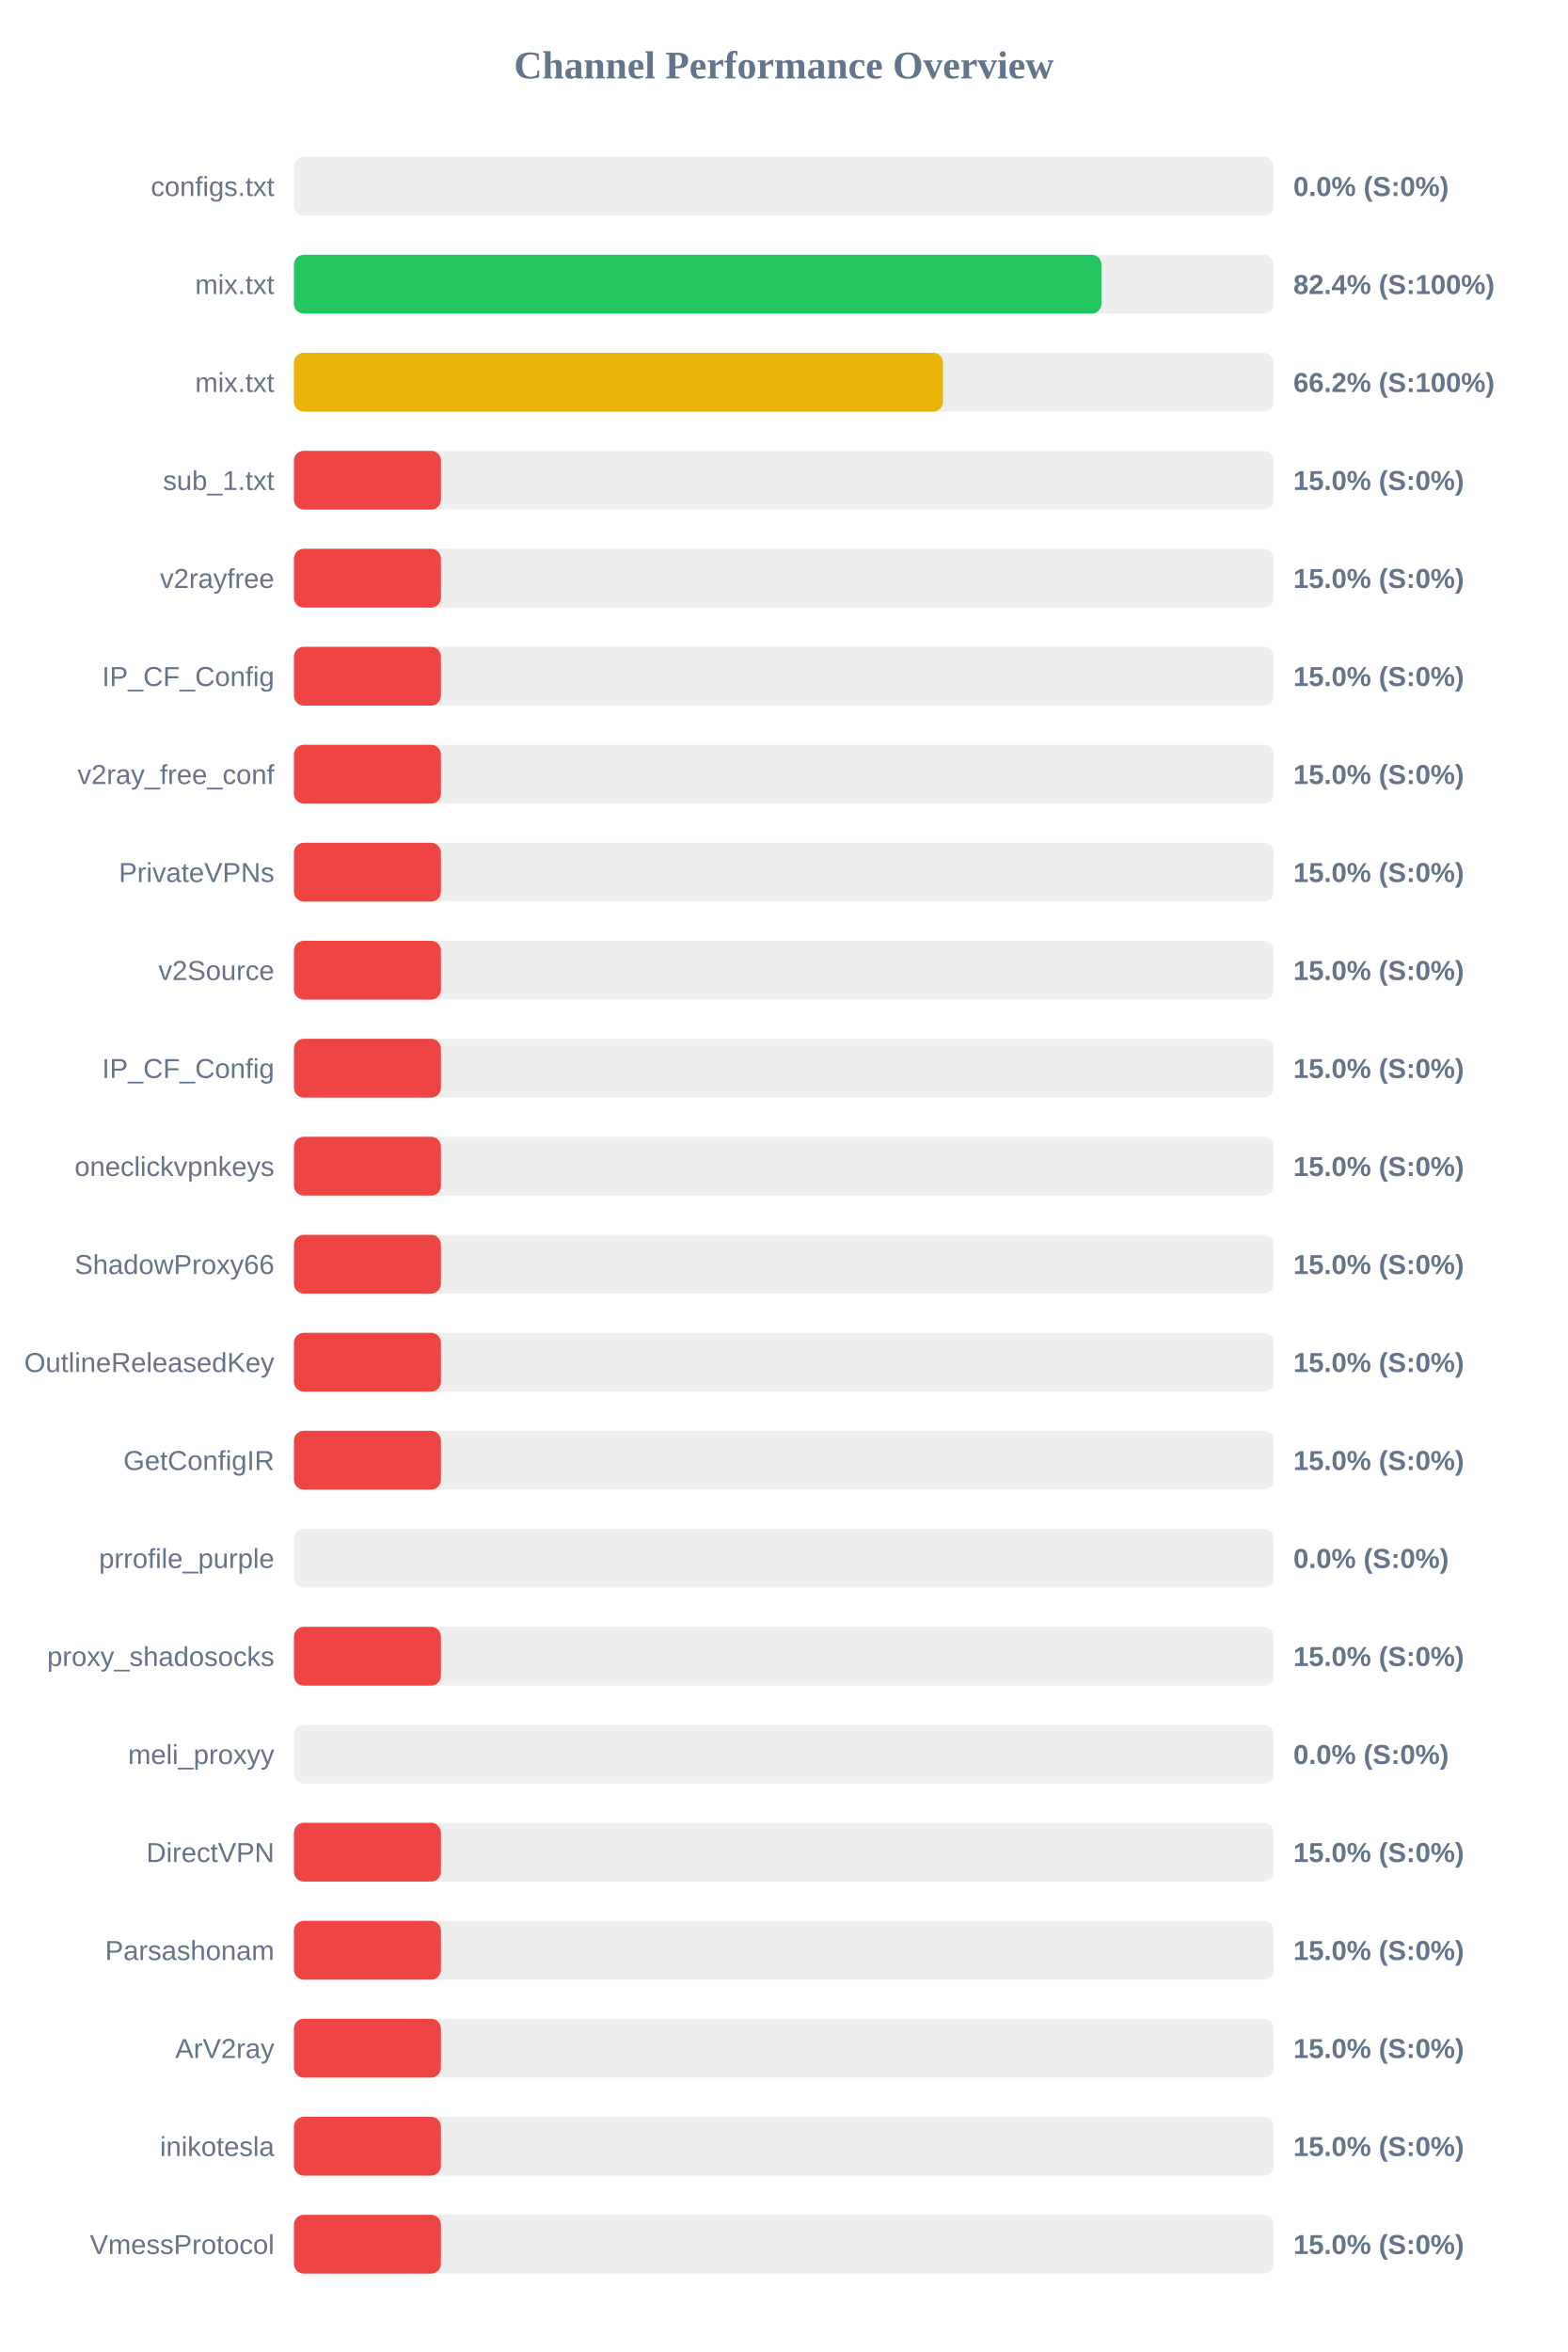
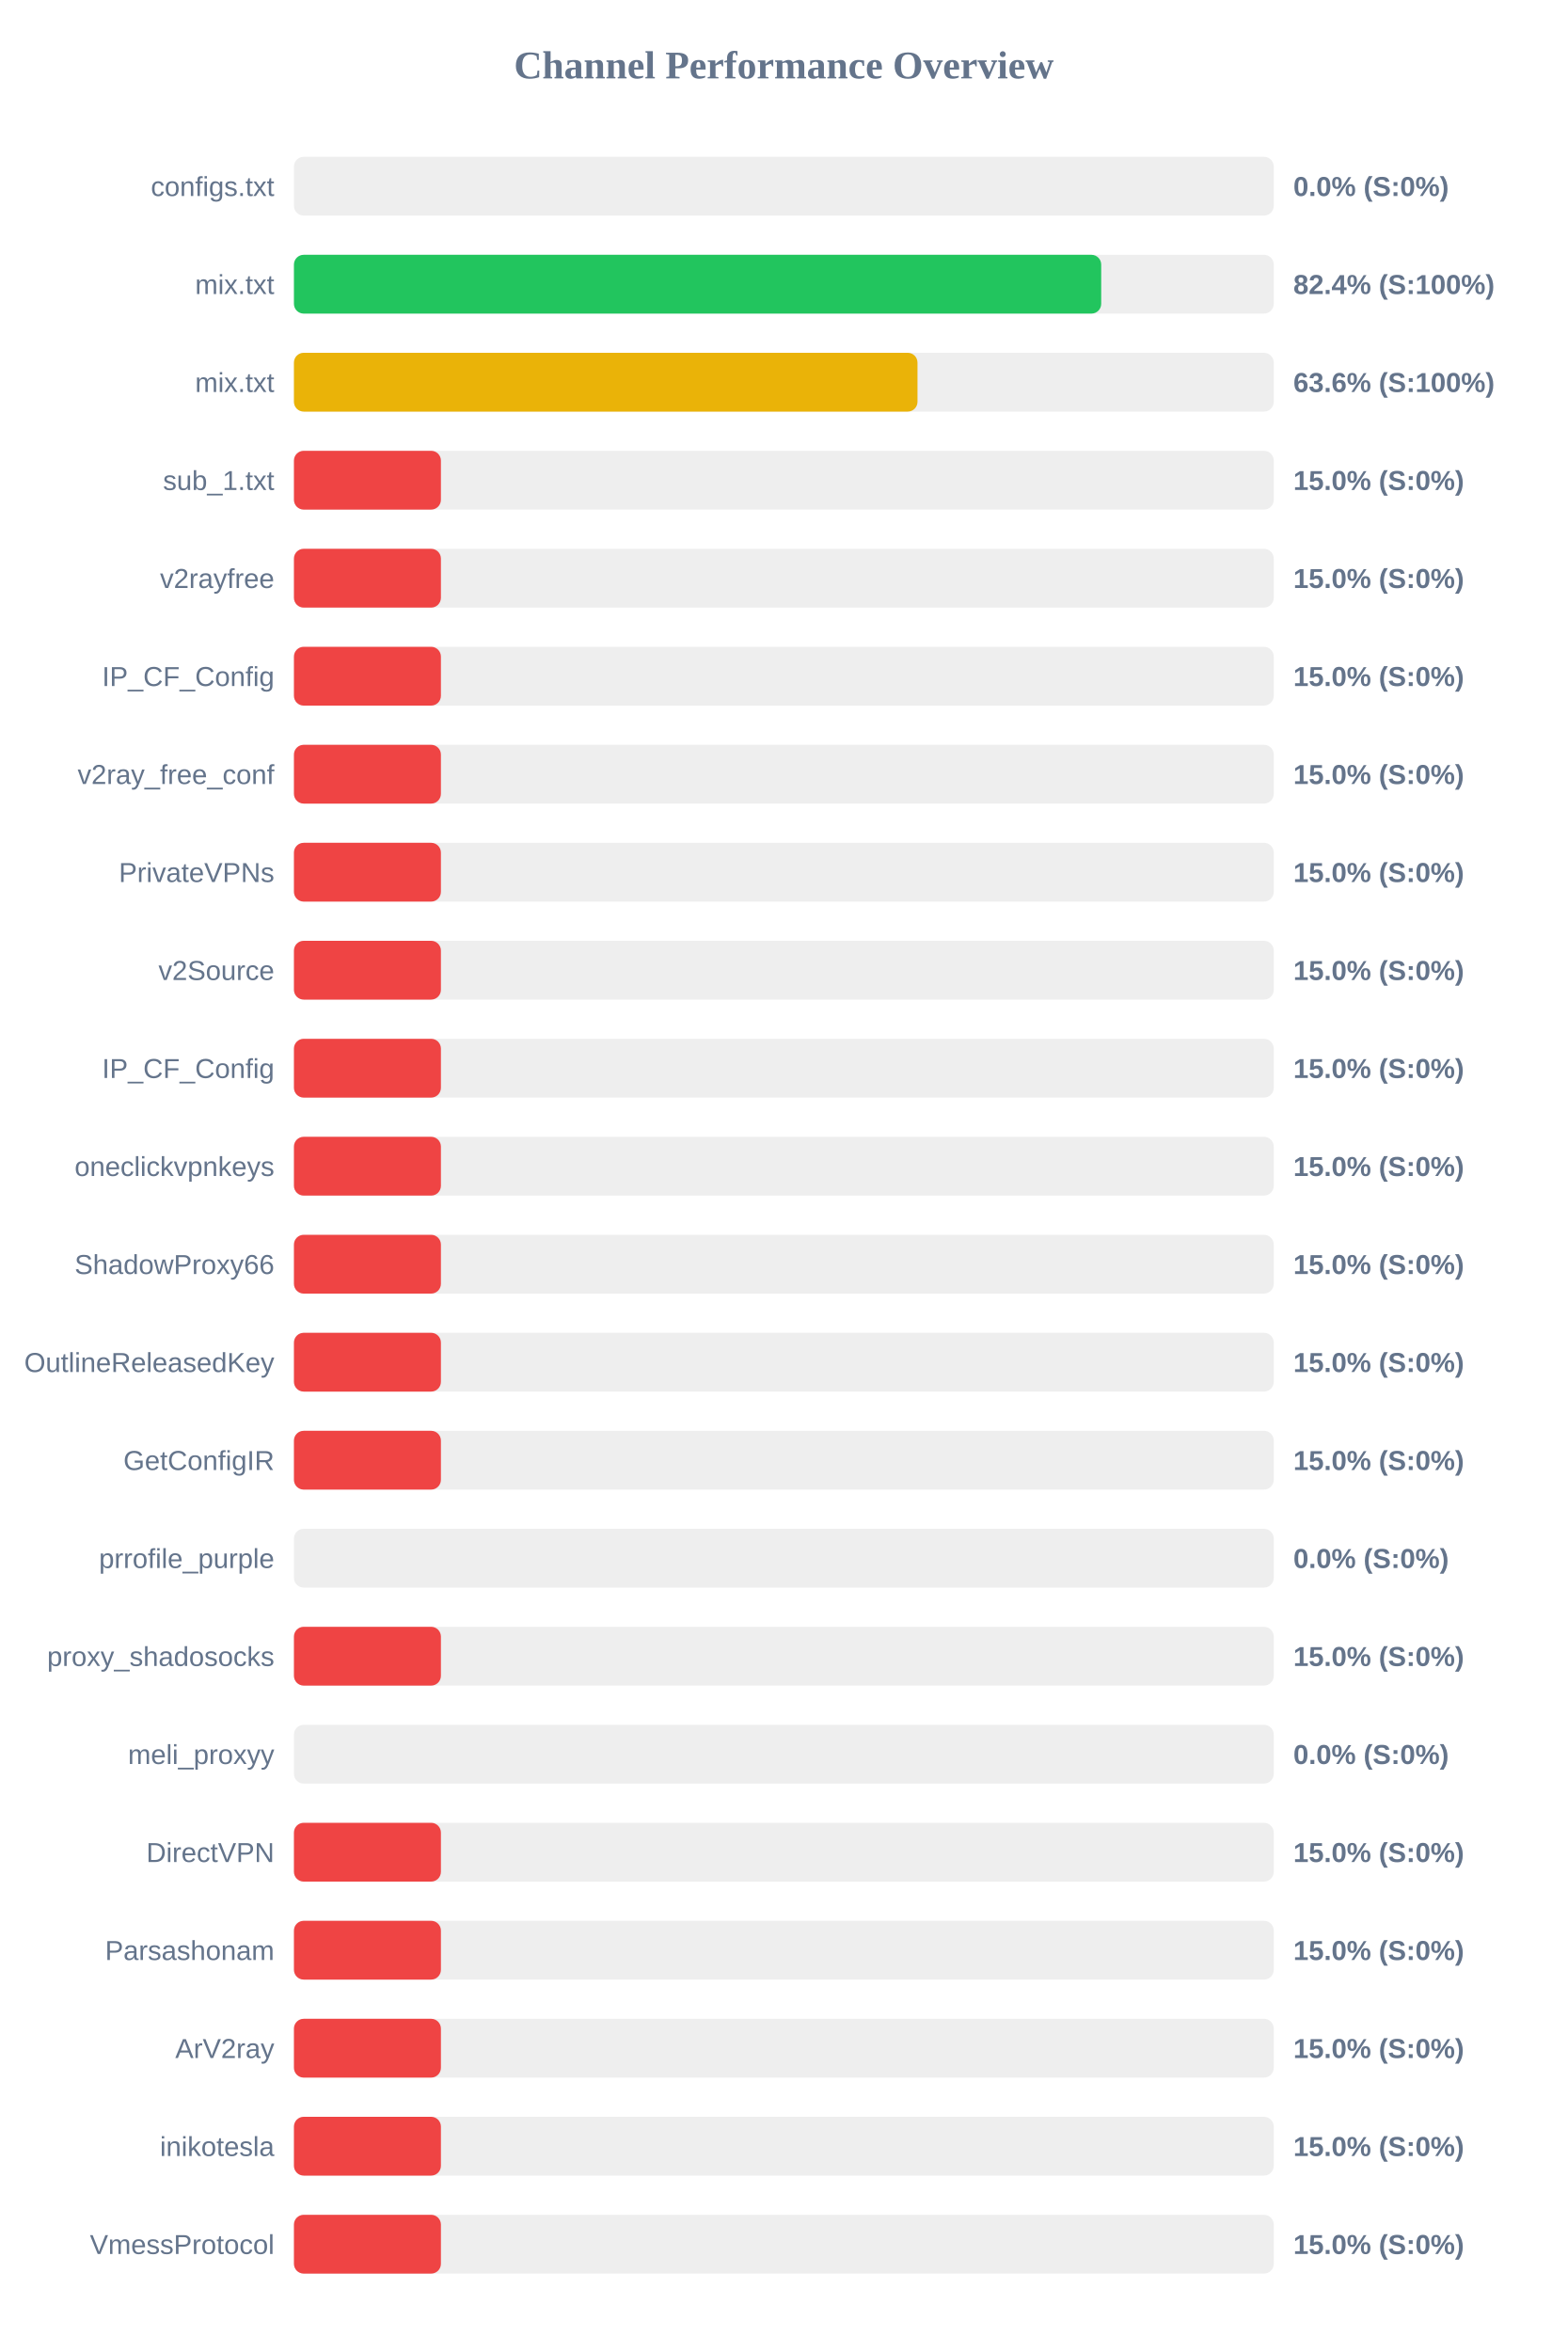
<svg xmlns="http://www.w3.org/2000/svg" width="800" height="1200" version="1.1">
  <style>
        .row { font: 14px Arial; fill: #64748b; }
        .score { font: bold 14px Arial; fill: #64748b; }
    </style>
  <text x="400" y="40" text-anchor="middle" font-size="20px" font-weight="bold" fill="#64748b">Channel Performance Overview</text>
  <rect x="150" y="80" width="500" height="30" fill="#eee" rx="5" />
  <rect x="150" y="80" width="0.0" height="30" fill="#ef4444" rx="5" />
  <text x="140" y="100" text-anchor="end" class="row">configs.txt</text>
  <text x="660" y="100" text-anchor="start" class="score">0.0% (S:0%)</text>
  <rect x="150" y="130" width="500" height="30" fill="#eee" rx="5" />
-   <rect x="150" y="130" width="412.05" height="30" fill="#22c55e" rx="5" />
+   <rect x="150" y="130" width="411.95" height="30" fill="#22c55e" rx="5" />
  <text x="140" y="150" text-anchor="end" class="row">mix.txt</text>
  <text x="660" y="150" text-anchor="start" class="score">82.4% (S:100%)</text>
  <rect x="150" y="180" width="500" height="30" fill="#eee" rx="5" />
-   <rect x="150" y="180" width="331.2" height="30" fill="#eab308" rx="5" />
+   <rect x="150" y="180" width="318.2" height="30" fill="#eab308" rx="5" />
  <text x="140" y="200" text-anchor="end" class="row">mix.txt</text>
-   <text x="660" y="200" text-anchor="start" class="score">66.2% (S:100%)</text>
+   <text x="660" y="200" text-anchor="start" class="score">63.6% (S:100%)</text>
  <rect x="150" y="230" width="500" height="30" fill="#eee" rx="5" />
  <rect x="150" y="230" width="75.0" height="30" fill="#ef4444" rx="5" />
  <text x="140" y="250" text-anchor="end" class="row">sub_1.txt</text>
  <text x="660" y="250" text-anchor="start" class="score">15.0% (S:0%)</text>
  <rect x="150" y="280" width="500" height="30" fill="#eee" rx="5" />
  <rect x="150" y="280" width="75.0" height="30" fill="#ef4444" rx="5" />
  <text x="140" y="300" text-anchor="end" class="row">v2rayfree</text>
  <text x="660" y="300" text-anchor="start" class="score">15.0% (S:0%)</text>
  <rect x="150" y="330" width="500" height="30" fill="#eee" rx="5" />
  <rect x="150" y="330" width="75.0" height="30" fill="#ef4444" rx="5" />
  <text x="140" y="350" text-anchor="end" class="row">IP_CF_Config</text>
  <text x="660" y="350" text-anchor="start" class="score">15.0% (S:0%)</text>
  <rect x="150" y="380" width="500" height="30" fill="#eee" rx="5" />
  <rect x="150" y="380" width="75.0" height="30" fill="#ef4444" rx="5" />
  <text x="140" y="400" text-anchor="end" class="row">v2ray_free_conf</text>
  <text x="660" y="400" text-anchor="start" class="score">15.0% (S:0%)</text>
  <rect x="150" y="430" width="500" height="30" fill="#eee" rx="5" />
  <rect x="150" y="430" width="75.0" height="30" fill="#ef4444" rx="5" />
  <text x="140" y="450" text-anchor="end" class="row">PrivateVPNs</text>
  <text x="660" y="450" text-anchor="start" class="score">15.0% (S:0%)</text>
  <rect x="150" y="480" width="500" height="30" fill="#eee" rx="5" />
  <rect x="150" y="480" width="75.0" height="30" fill="#ef4444" rx="5" />
  <text x="140" y="500" text-anchor="end" class="row">v2Source</text>
  <text x="660" y="500" text-anchor="start" class="score">15.0% (S:0%)</text>
  <rect x="150" y="530" width="500" height="30" fill="#eee" rx="5" />
  <rect x="150" y="530" width="75.0" height="30" fill="#ef4444" rx="5" />
  <text x="140" y="550" text-anchor="end" class="row">IP_CF_Config</text>
  <text x="660" y="550" text-anchor="start" class="score">15.0% (S:0%)</text>
  <rect x="150" y="580" width="500" height="30" fill="#eee" rx="5" />
  <rect x="150" y="580" width="75.0" height="30" fill="#ef4444" rx="5" />
  <text x="140" y="600" text-anchor="end" class="row">oneclickvpnkeys</text>
  <text x="660" y="600" text-anchor="start" class="score">15.0% (S:0%)</text>
  <rect x="150" y="630" width="500" height="30" fill="#eee" rx="5" />
  <rect x="150" y="630" width="75.0" height="30" fill="#ef4444" rx="5" />
  <text x="140" y="650" text-anchor="end" class="row">ShadowProxy66</text>
  <text x="660" y="650" text-anchor="start" class="score">15.0% (S:0%)</text>
  <rect x="150" y="680" width="500" height="30" fill="#eee" rx="5" />
  <rect x="150" y="680" width="75.0" height="30" fill="#ef4444" rx="5" />
  <text x="140" y="700" text-anchor="end" class="row">OutlineReleasedKey</text>
  <text x="660" y="700" text-anchor="start" class="score">15.0% (S:0%)</text>
  <rect x="150" y="730" width="500" height="30" fill="#eee" rx="5" />
  <rect x="150" y="730" width="75.0" height="30" fill="#ef4444" rx="5" />
  <text x="140" y="750" text-anchor="end" class="row">GetConfigIR</text>
  <text x="660" y="750" text-anchor="start" class="score">15.0% (S:0%)</text>
  <rect x="150" y="780" width="500" height="30" fill="#eee" rx="5" />
  <rect x="150" y="780" width="0.0" height="30" fill="#ef4444" rx="5" />
  <text x="140" y="800" text-anchor="end" class="row">prrofile_purple</text>
  <text x="660" y="800" text-anchor="start" class="score">0.0% (S:0%)</text>
  <rect x="150" y="830" width="500" height="30" fill="#eee" rx="5" />
  <rect x="150" y="830" width="75.0" height="30" fill="#ef4444" rx="5" />
  <text x="140" y="850" text-anchor="end" class="row">proxy_shadosocks</text>
  <text x="660" y="850" text-anchor="start" class="score">15.0% (S:0%)</text>
  <rect x="150" y="880" width="500" height="30" fill="#eee" rx="5" />
  <rect x="150" y="880" width="0.0" height="30" fill="#ef4444" rx="5" />
  <text x="140" y="900" text-anchor="end" class="row">meli_proxyy</text>
  <text x="660" y="900" text-anchor="start" class="score">0.0% (S:0%)</text>
  <rect x="150" y="930" width="500" height="30" fill="#eee" rx="5" />
  <rect x="150" y="930" width="75.0" height="30" fill="#ef4444" rx="5" />
  <text x="140" y="950" text-anchor="end" class="row">DirectVPN</text>
  <text x="660" y="950" text-anchor="start" class="score">15.0% (S:0%)</text>
  <rect x="150" y="980" width="500" height="30" fill="#eee" rx="5" />
  <rect x="150" y="980" width="75.0" height="30" fill="#ef4444" rx="5" />
  <text x="140" y="1000" text-anchor="end" class="row">Parsashonam</text>
  <text x="660" y="1000" text-anchor="start" class="score">15.0% (S:0%)</text>
  <rect x="150" y="1030" width="500" height="30" fill="#eee" rx="5" />
  <rect x="150" y="1030" width="75.0" height="30" fill="#ef4444" rx="5" />
  <text x="140" y="1050" text-anchor="end" class="row">ArV2ray</text>
  <text x="660" y="1050" text-anchor="start" class="score">15.0% (S:0%)</text>
  <rect x="150" y="1080" width="500" height="30" fill="#eee" rx="5" />
  <rect x="150" y="1080" width="75.0" height="30" fill="#ef4444" rx="5" />
  <text x="140" y="1100" text-anchor="end" class="row">inikotesla</text>
  <text x="660" y="1100" text-anchor="start" class="score">15.0% (S:0%)</text>
  <rect x="150" y="1130" width="500" height="30" fill="#eee" rx="5" />
  <rect x="150" y="1130" width="75.0" height="30" fill="#ef4444" rx="5" />
  <text x="140" y="1150" text-anchor="end" class="row">VmessProtocol</text>
  <text x="660" y="1150" text-anchor="start" class="score">15.0% (S:0%)</text>
</svg>
